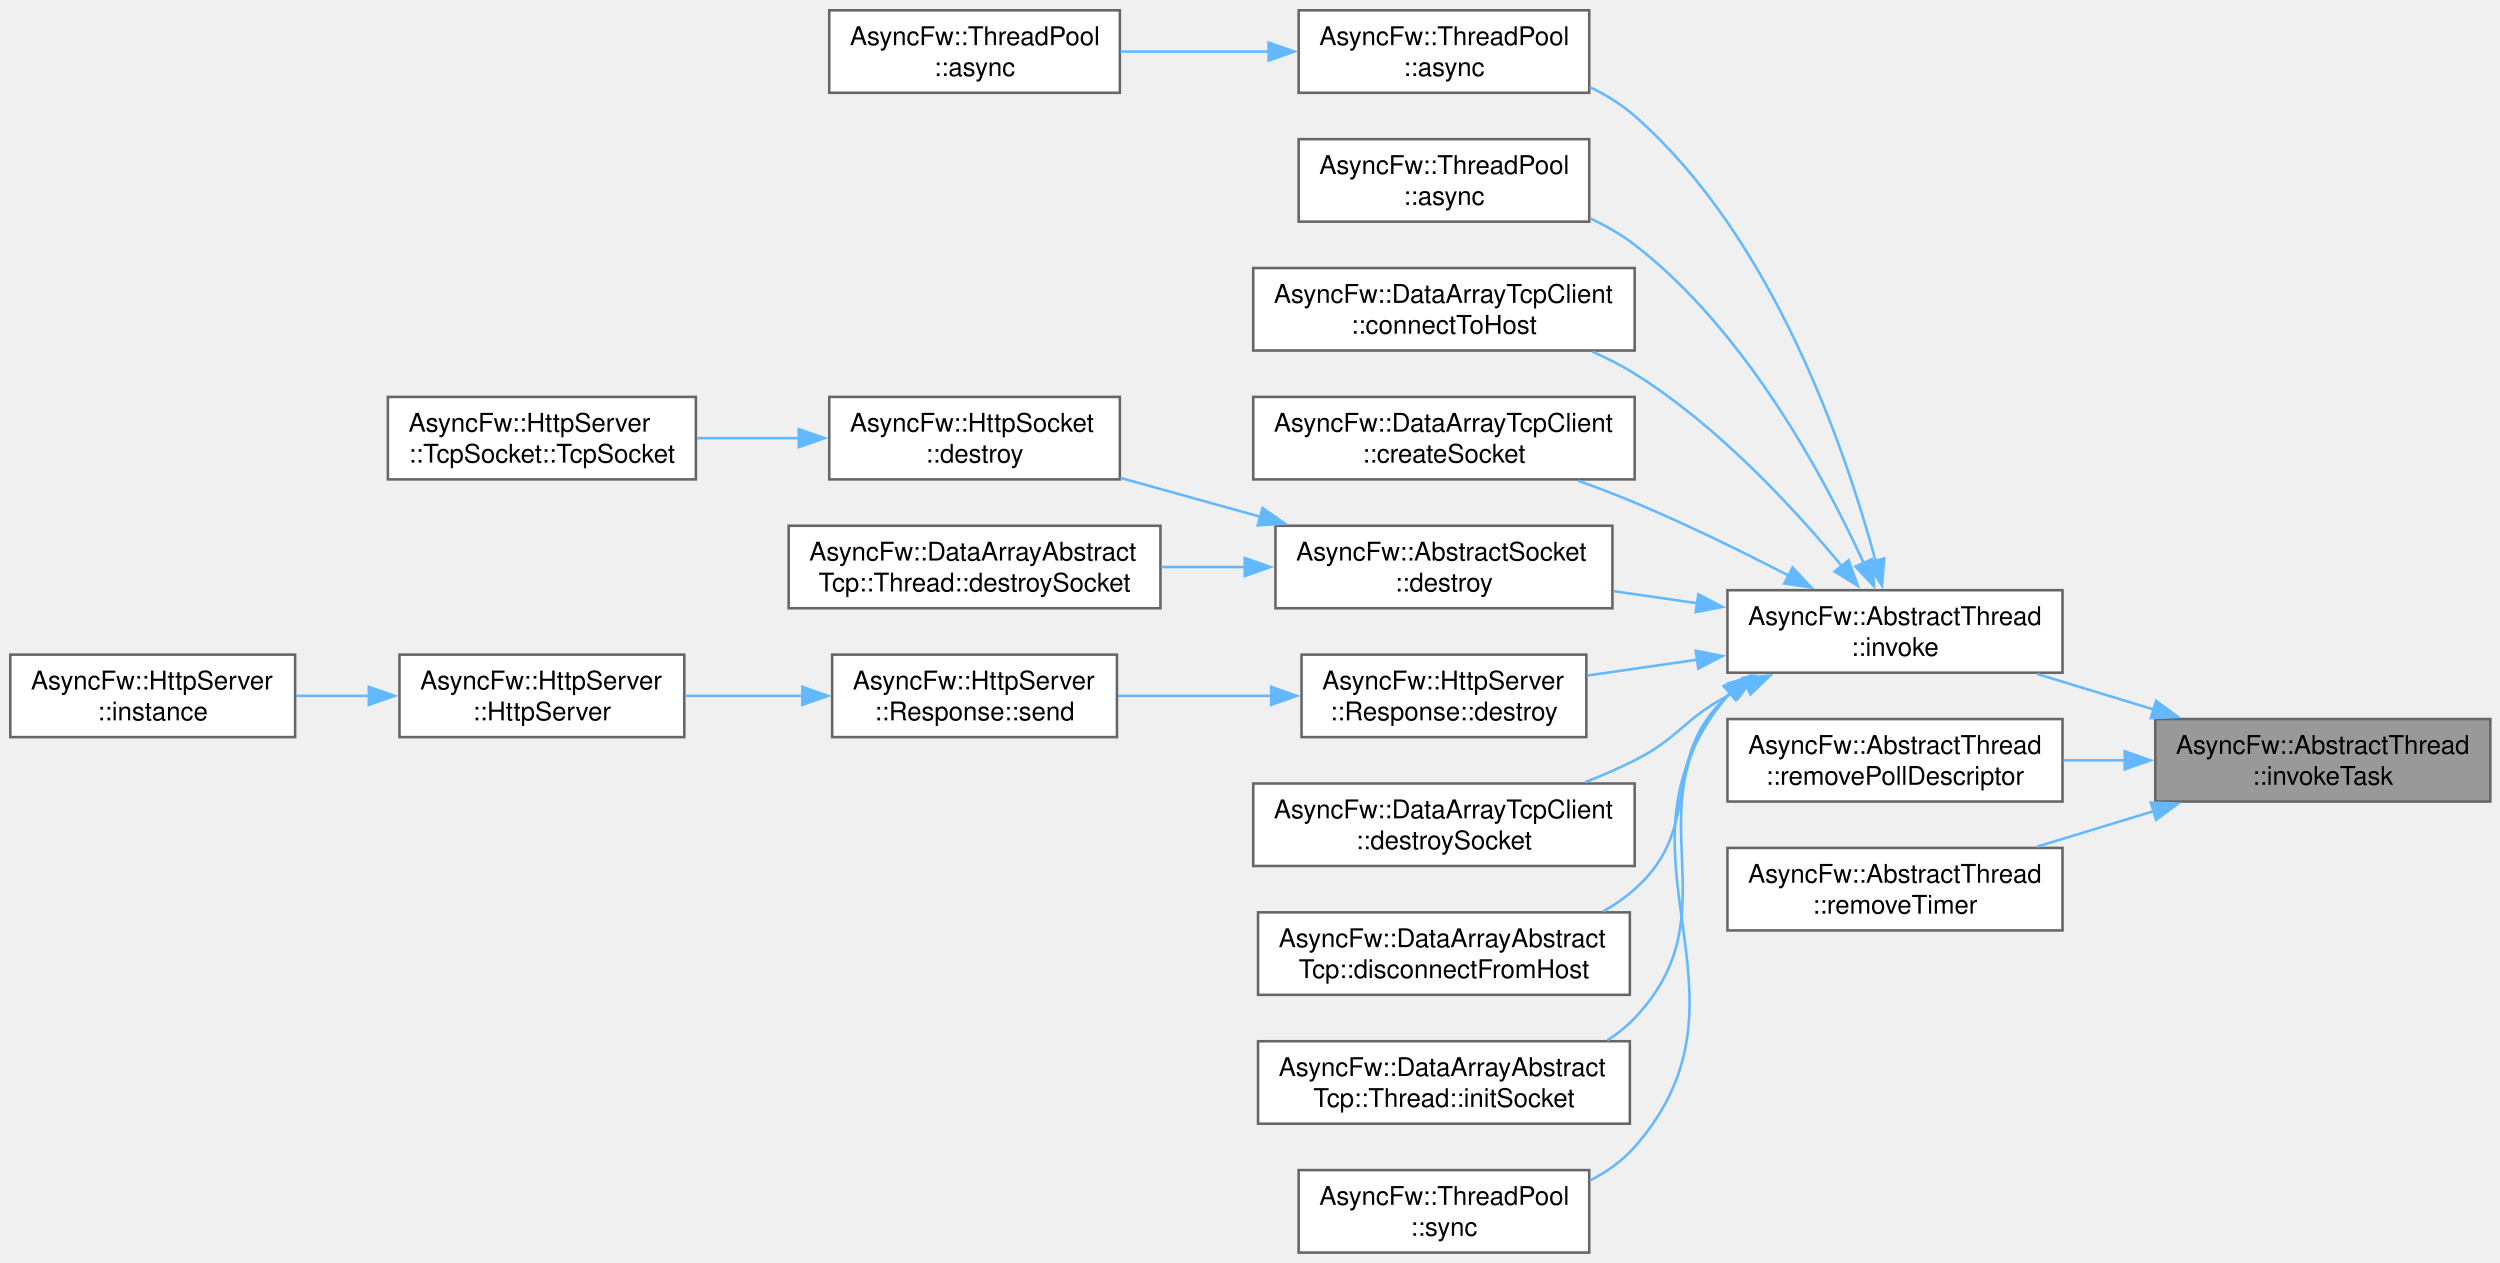
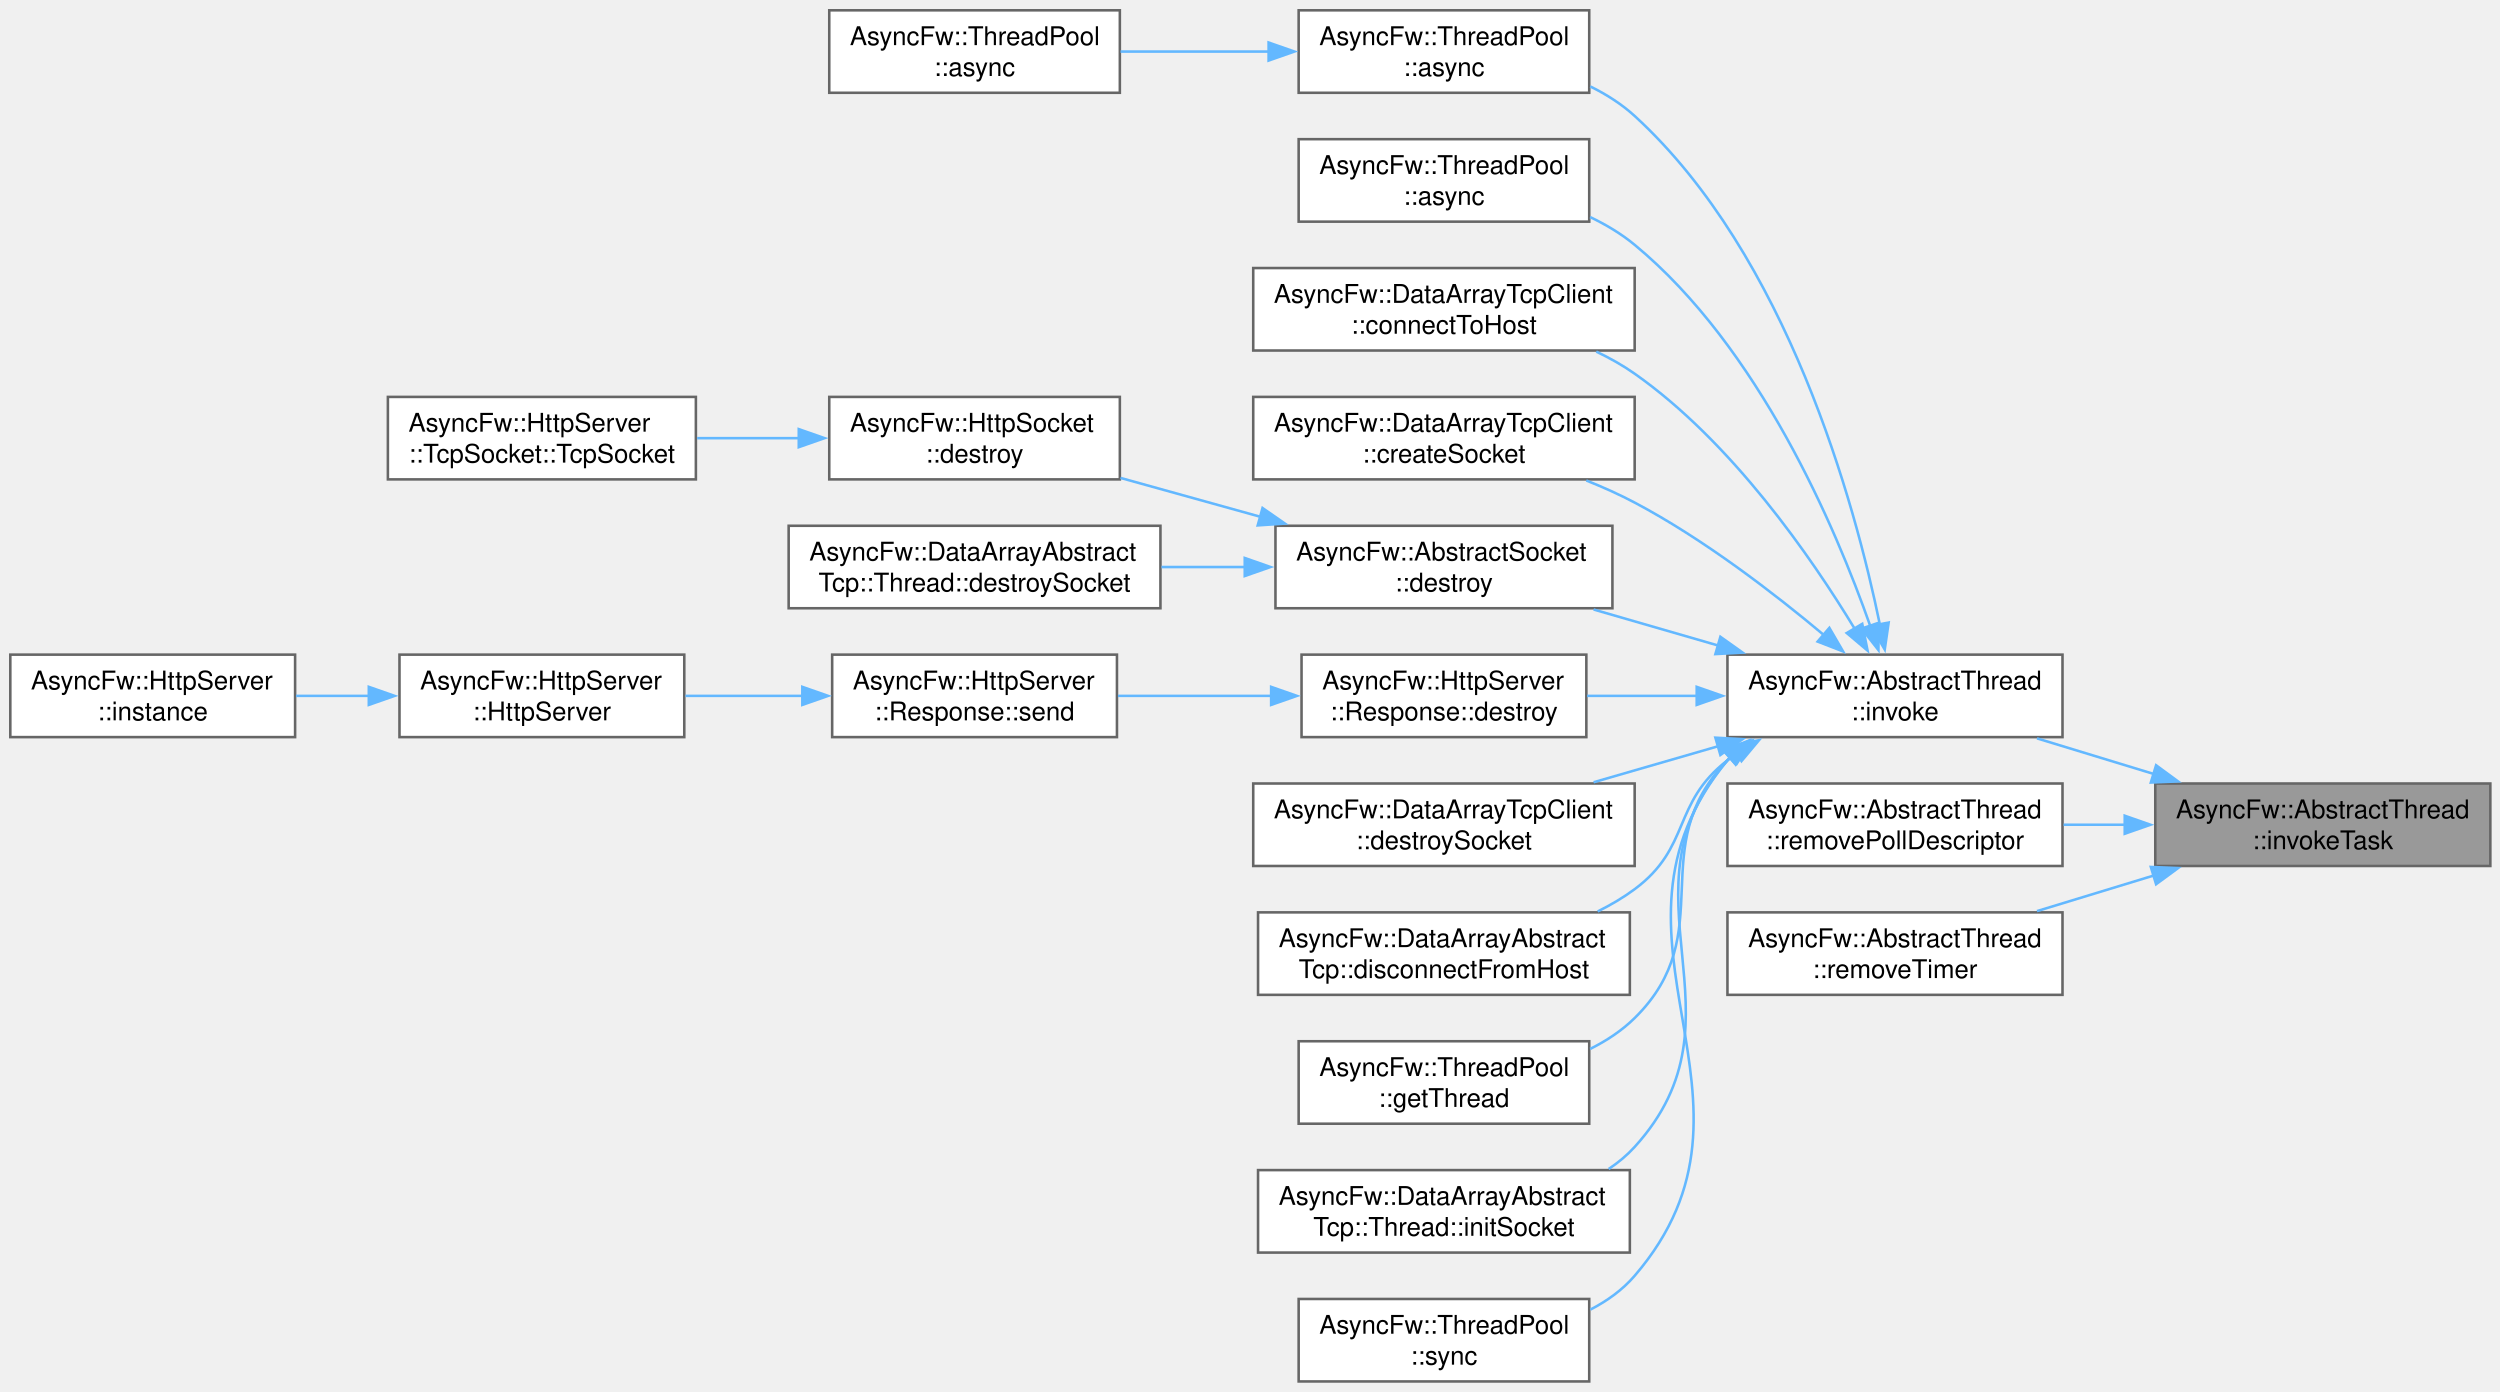
- <svg xmlns="http://www.w3.org/2000/svg" xmlns:xlink="http://www.w3.org/1999/xlink" width="970pt" height="490pt" viewBox="0.00 0.00 970.00 490.00">
-   <g id="graph0" class="graph" transform="scale(1 1) rotate(0) translate(4 486)">
+ <svg xmlns="http://www.w3.org/2000/svg" xmlns:xlink="http://www.w3.org/1999/xlink" width="970pt" height="540pt" viewBox="0.00 0.00 970.00 540.00">
+   <g id="graph0" class="graph" transform="scale(1 1) rotate(0) translate(4 536)">
    <g id="Node000001" class="node">
      <g id="a_Node000001">
        <a xlink:title="Runs a task in a managed thread.">
-           <polygon fill="#999999" stroke="#666666" points="962.25,-207 832.25,-207 832.25,-175 962.25,-175 962.25,-207" />
-           <text xml:space="preserve" text-anchor="start" x="840.25" y="-193.5" font-family="Helvetica,sans-Serif" font-size="10.00">AsyncFw::AbstractThread</text>
-           <text xml:space="preserve" text-anchor="middle" x="897.25" y="-181.5" font-family="Helvetica,sans-Serif" font-size="10.00">::invokeTask</text>
+           <polygon fill="#999999" stroke="#666666" points="962.25,-232 832.25,-232 832.25,-200 962.25,-200 962.25,-232" />
+           <text xml:space="preserve" text-anchor="start" x="840.25" y="-218.5" font-family="Helvetica,sans-Serif" font-size="10.00">AsyncFw::AbstractThread</text>
+           <text xml:space="preserve" text-anchor="middle" x="897.25" y="-206.5" font-family="Helvetica,sans-Serif" font-size="10.00">::invokeTask</text>
        </a>
      </g>
    </g>
    <g id="Node000002" class="node">
      <g id="a_Node000002">
        <a xlink:href="classAsyncFw_1_1AbstractThread.html#af1382b21117f049a9ab7063017d7fae6" target="_top" xlink:title="Runs a function in a managed thread.">
-           <polygon fill="white" stroke="#666666" points="796.25,-257 666.25,-257 666.25,-225 796.25,-225 796.25,-257" />
-           <text xml:space="preserve" text-anchor="start" x="674.25" y="-243.5" font-family="Helvetica,sans-Serif" font-size="10.00">AsyncFw::AbstractThread</text>
-           <text xml:space="preserve" text-anchor="middle" x="731.25" y="-231.5" font-family="Helvetica,sans-Serif" font-size="10.00">::invoke</text>
+           <polygon fill="white" stroke="#666666" points="796.25,-282 666.25,-282 666.25,-250 796.25,-250 796.25,-282" />
+           <text xml:space="preserve" text-anchor="start" x="674.25" y="-268.5" font-family="Helvetica,sans-Serif" font-size="10.00">AsyncFw::AbstractThread</text>
+           <text xml:space="preserve" text-anchor="middle" x="731.25" y="-256.5" font-family="Helvetica,sans-Serif" font-size="10.00">::invoke</text>
        </a>
      </g>
    </g>
    <g id="edge1_Node000001_Node000002" class="edge">
      <g id="a_edge1_Node000001_Node000002">
        <a xlink:title=" ">
-           <path fill="none" stroke="#63b8ff" d="M831.78,-210.66C816.74,-215.24 800.88,-220.08 786.35,-224.51" />
-           <polygon fill="#63b8ff" stroke="#63b8ff" points="832.56,-214.08 841.1,-207.81 830.52,-207.38 832.56,-214.08" />
-         </a>
-       </g>
-     </g>
-     <g id="Node000020" class="node">
-       <g id="a_Node000020">
-         <a xlink:href="classAsyncFw_1_1AbstractThread.html#a499a70b1d68a82fcded917a331f4cdef" target="_top" xlink:title="Remove poll descriptor.">
-           <polygon fill="white" stroke="#666666" points="796.25,-207 666.25,-207 666.25,-175 796.25,-175 796.25,-207" />
-           <text xml:space="preserve" text-anchor="start" x="674.25" y="-193.5" font-family="Helvetica,sans-Serif" font-size="10.00">AsyncFw::AbstractThread</text>
-           <text xml:space="preserve" text-anchor="middle" x="731.25" y="-181.5" font-family="Helvetica,sans-Serif" font-size="10.00">::removePollDescriptor</text>
-         </a>
-       </g>
-     </g>
-     <g id="edge19_Node000001_Node000020" class="edge">
-       <g id="a_edge19_Node000001_Node000020">
-         <a xlink:title=" ">
-           <path fill="none" stroke="#63b8ff" d="M820.66,-191C812.65,-191 804.55,-191 796.68,-191" />
-           <polygon fill="#63b8ff" stroke="#63b8ff" points="820.39,-194.5 830.39,-191 820.39,-187.5 820.39,-194.5" />
+           <path fill="none" stroke="#63b8ff" d="M831.78,-235.66C816.74,-240.24 800.88,-245.08 786.35,-249.51" />
+           <polygon fill="#63b8ff" stroke="#63b8ff" points="832.56,-239.08 841.1,-232.81 830.52,-232.38 832.56,-239.08" />
        </a>
      </g>
    </g>
    <g id="Node000021" class="node">
      <g id="a_Node000021">
-         <a xlink:href="classAsyncFw_1_1AbstractThread.html#ae8fc0b3f68faed69e7f0b4e940ef12c0" target="_top" xlink:title="Remove timer.">
-           <polygon fill="white" stroke="#666666" points="796.25,-157 666.25,-157 666.25,-125 796.25,-125 796.25,-157" />
-           <text xml:space="preserve" text-anchor="start" x="674.25" y="-143.5" font-family="Helvetica,sans-Serif" font-size="10.00">AsyncFw::AbstractThread</text>
-           <text xml:space="preserve" text-anchor="middle" x="731.25" y="-131.5" font-family="Helvetica,sans-Serif" font-size="10.00">::removeTimer</text>
+         <a xlink:href="classAsyncFw_1_1AbstractThread.html#a499a70b1d68a82fcded917a331f4cdef" target="_top" xlink:title="Remove poll descriptor.">
+           <polygon fill="white" stroke="#666666" points="796.25,-232 666.25,-232 666.25,-200 796.25,-200 796.25,-232" />
+           <text xml:space="preserve" text-anchor="start" x="674.25" y="-218.5" font-family="Helvetica,sans-Serif" font-size="10.00">AsyncFw::AbstractThread</text>
+           <text xml:space="preserve" text-anchor="middle" x="731.25" y="-206.5" font-family="Helvetica,sans-Serif" font-size="10.00">::removePollDescriptor</text>
        </a>
      </g>
    </g>
    <g id="edge20_Node000001_Node000021" class="edge">
      <g id="a_edge20_Node000001_Node000021">
        <a xlink:title=" ">
-           <path fill="none" stroke="#63b8ff" d="M831.78,-171.34C816.74,-166.76 800.88,-161.92 786.35,-157.49" />
-           <polygon fill="#63b8ff" stroke="#63b8ff" points="830.52,-174.62 841.1,-174.19 832.56,-167.92 830.52,-174.62" />
+           <path fill="none" stroke="#63b8ff" d="M820.66,-216C812.65,-216 804.55,-216 796.68,-216" />
+           <polygon fill="#63b8ff" stroke="#63b8ff" points="820.39,-219.5 830.39,-216 820.39,-212.5 820.39,-219.5" />
+         </a>
+       </g>
+     </g>
+     <g id="Node000022" class="node">
+       <g id="a_Node000022">
+         <a xlink:href="classAsyncFw_1_1AbstractThread.html#ae8fc0b3f68faed69e7f0b4e940ef12c0" target="_top" xlink:title="Remove timer.">
+           <polygon fill="white" stroke="#666666" points="796.25,-182 666.25,-182 666.25,-150 796.25,-150 796.25,-182" />
+           <text xml:space="preserve" text-anchor="start" x="674.25" y="-168.5" font-family="Helvetica,sans-Serif" font-size="10.00">AsyncFw::AbstractThread</text>
+           <text xml:space="preserve" text-anchor="middle" x="731.25" y="-156.5" font-family="Helvetica,sans-Serif" font-size="10.00">::removeTimer</text>
+         </a>
+       </g>
+     </g>
+     <g id="edge21_Node000001_Node000022" class="edge">
+       <g id="a_edge21_Node000001_Node000022">
+         <a xlink:title=" ">
+           <path fill="none" stroke="#63b8ff" d="M831.78,-196.34C816.74,-191.76 800.88,-186.92 786.35,-182.49" />
+           <polygon fill="#63b8ff" stroke="#63b8ff" points="830.52,-199.62 841.1,-199.19 832.56,-192.92 830.52,-199.62" />
        </a>
      </g>
    </g>
    <g id="Node000003" class="node">
      <g id="a_Node000003">
        <a xlink:href="classAsyncFw_1_1ThreadPool.html#a0a35c4070964e69b187842b69b04d325" target="_top" xlink:title="Asynchronously invokes a function in the given thread's event loop.">
+           <polygon fill="white" stroke="#666666" points="612.62,-532 499.88,-532 499.88,-500 612.62,-500 612.62,-532" />
+           <text xml:space="preserve" text-anchor="start" x="507.88" y="-518.5" font-family="Helvetica,sans-Serif" font-size="10.00">AsyncFw::ThreadPool</text>
+           <text xml:space="preserve" text-anchor="middle" x="556.25" y="-506.5" font-family="Helvetica,sans-Serif" font-size="10.00">::async</text>
+         </a>
+       </g>
+     </g>
+     <g id="edge2_Node000002_Node000003" class="edge">
+       <g id="a_edge2_Node000002_Node000003">
+         <a xlink:title=" ">
+           <path fill="none" stroke="#63b8ff" d="M725.4,-293.61C715.71,-340.7 689.57,-436.7 630.25,-491 625.21,-495.61 619.28,-499.38 613.02,-502.46" />
+           <polygon fill="#63b8ff" stroke="#63b8ff" points="728.8,-294.46 727.28,-283.97 721.93,-293.12 728.8,-294.46" />
+         </a>
+       </g>
+     </g>
+     <g id="Node000005" class="node">
+       <g id="a_Node000005">
+         <a xlink:href="classAsyncFw_1_1ThreadPool.html#a9919894e586310a7ea5b780845376e17" target="_top" xlink:title="Asynchronously invokes a void function in the target thread, and executes a result callback in the ca...">
          <polygon fill="white" stroke="#666666" points="612.62,-482 499.88,-482 499.88,-450 612.62,-450 612.62,-482" />
          <text xml:space="preserve" text-anchor="start" x="507.88" y="-468.5" font-family="Helvetica,sans-Serif" font-size="10.00">AsyncFw::ThreadPool</text>
          <text xml:space="preserve" text-anchor="middle" x="556.25" y="-456.5" font-family="Helvetica,sans-Serif" font-size="10.00">::async</text>
        </a>
      </g>
    </g>
-     <g id="edge2_Node000002_Node000003" class="edge">
-       <g id="a_edge2_Node000002_Node000003">
-         <a xlink:title=" ">
-           <path fill="none" stroke="#63b8ff" d="M723.76,-268.28C712.21,-311.06 684.07,-393.93 630.25,-441 625.11,-445.5 619.12,-449.2 612.82,-452.23" />
-           <polygon fill="#63b8ff" stroke="#63b8ff" points="727.1,-269.36 726.21,-258.8 720.32,-267.61 727.1,-269.36" />
-         </a>
-       </g>
-     </g>
-     <g id="Node000005" class="node">
-       <g id="a_Node000005">
-         <a xlink:href="classAsyncFw_1_1ThreadPool.html#a9919894e586310a7ea5b780845376e17" target="_top" xlink:title="Asynchronously invokes a void function in the target thread, and executes a result callback in the ca...">
-           <polygon fill="white" stroke="#666666" points="612.62,-432 499.88,-432 499.88,-400 612.62,-400 612.62,-432" />
-           <text xml:space="preserve" text-anchor="start" x="507.88" y="-418.5" font-family="Helvetica,sans-Serif" font-size="10.00">AsyncFw::ThreadPool</text>
-           <text xml:space="preserve" text-anchor="middle" x="556.25" y="-406.5" font-family="Helvetica,sans-Serif" font-size="10.00">::async</text>
-         </a>
-       </g>
-     </g>
    <g id="edge4_Node000002_Node000005" class="edge">
      <g id="a_edge4_Node000002_Node000005">
        <a xlink:title=" ">
-           <path fill="none" stroke="#63b8ff" d="M719.16,-267.43C703.87,-300.81 673.24,-357.88 630.25,-391 625.05,-395.01 619.17,-398.39 613.05,-401.25" />
-           <polygon fill="#63b8ff" stroke="#63b8ff" points="722.28,-269.03 723.14,-258.47 715.89,-266.19 722.28,-269.03" />
+           <path fill="none" stroke="#63b8ff" d="M721.65,-293.15C708.18,-331.45 678.52,-401.09 630.25,-441 625.09,-445.27 619.16,-448.82 612.96,-451.78" />
+           <polygon fill="#63b8ff" stroke="#63b8ff" points="724.93,-294.37 724.83,-283.77 718.3,-292.12 724.93,-294.37" />
        </a>
      </g>
    </g>
    <g id="Node000006" class="node">
      <g id="a_Node000006">
        <a xlink:href="classAsyncFw_1_1DataArrayTcpClient.html#a39e5b88e09a327955fb47b64dc60f568" target="_top" xlink:title="Initiates a connection using a pre-configured socket's internal host settings.">
-           <polygon fill="white" stroke="#666666" points="630.25,-382 482.25,-382 482.25,-350 630.25,-350 630.25,-382" />
-           <text xml:space="preserve" text-anchor="start" x="490.25" y="-368.5" font-family="Helvetica,sans-Serif" font-size="10.00">AsyncFw::DataArrayTcpClient</text>
-           <text xml:space="preserve" text-anchor="middle" x="556.25" y="-356.5" font-family="Helvetica,sans-Serif" font-size="10.00">::connectToHost</text>
+           <polygon fill="white" stroke="#666666" points="630.25,-432 482.25,-432 482.25,-400 630.25,-400 630.25,-432" />
+           <text xml:space="preserve" text-anchor="start" x="490.25" y="-418.5" font-family="Helvetica,sans-Serif" font-size="10.00">AsyncFw::DataArrayTcpClient</text>
+           <text xml:space="preserve" text-anchor="middle" x="556.25" y="-406.5" font-family="Helvetica,sans-Serif" font-size="10.00">::connectToHost</text>
        </a>
      </g>
    </g>
    <g id="edge5_Node000002_Node000006" class="edge">
      <g id="a_edge5_Node000002_Node000006">
        <a xlink:title=" ">
-           <path fill="none" stroke="#63b8ff" d="M710.8,-266.15C692.27,-288.58 662.48,-320.9 630.25,-341 625.14,-344.19 619.56,-347.03 613.85,-349.55" />
-           <polygon fill="#63b8ff" stroke="#63b8ff" points="713.28,-268.65 716.85,-258.67 707.84,-264.25 713.28,-268.65" />
+           <path fill="none" stroke="#63b8ff" d="M715.75,-291.82C698.7,-319.96 667.91,-364.51 630.25,-391 625.65,-394.24 620.59,-397.08 615.35,-399.58" />
+           <polygon fill="#63b8ff" stroke="#63b8ff" points="718.55,-293.95 720.62,-283.56 712.53,-290.39 718.55,-293.95" />
        </a>
      </g>
    </g>
    <g id="Node000007" class="node">
      <g id="a_Node000007">
        <a xlink:href="classAsyncFw_1_1DataArrayTcpClient.html#aa005c8c643454bd1ae4ae0c7fe4c1068" target="_top" xlink:title="Allocates a new socket instance and associates it with a specific worker thread.">
-           <polygon fill="white" stroke="#666666" points="630.25,-332 482.25,-332 482.25,-300 630.25,-300 630.25,-332" />
-           <text xml:space="preserve" text-anchor="start" x="490.25" y="-318.5" font-family="Helvetica,sans-Serif" font-size="10.00">AsyncFw::DataArrayTcpClient</text>
-           <text xml:space="preserve" text-anchor="middle" x="556.25" y="-306.5" font-family="Helvetica,sans-Serif" font-size="10.00">::createSocket</text>
+           <polygon fill="white" stroke="#666666" points="630.25,-382 482.25,-382 482.25,-350 630.25,-350 630.25,-382" />
+           <text xml:space="preserve" text-anchor="start" x="490.25" y="-368.5" font-family="Helvetica,sans-Serif" font-size="10.00">AsyncFw::DataArrayTcpClient</text>
+           <text xml:space="preserve" text-anchor="middle" x="556.25" y="-356.5" font-family="Helvetica,sans-Serif" font-size="10.00">::createSocket</text>
        </a>
      </g>
    </g>
    <g id="edge6_Node000002_Node000007" class="edge">
      <g id="a_edge6_Node000002_Node000007">
        <a xlink:title=" ">
-           <path fill="none" stroke="#63b8ff" d="M689.96,-262.68C671.95,-271.97 650.3,-282.6 630.25,-291 623.21,-293.95 615.68,-296.83 608.24,-299.52" />
-           <polygon fill="#63b8ff" stroke="#63b8ff" points="691.52,-265.82 698.77,-258.09 688.28,-259.61 691.52,-265.82" />
+           <path fill="none" stroke="#63b8ff" d="M703.74,-289.54C684.44,-305.74 657.08,-326.8 630.25,-341 624.33,-344.13 617.94,-347 611.48,-349.57" />
+           <polygon fill="#63b8ff" stroke="#63b8ff" points="705.79,-292.4 711.12,-283.24 701.24,-287.07 705.79,-292.4" />
        </a>
      </g>
    </g>
    <g id="Node000008" class="node">
      <g id="a_Node000008">
        <a xlink:href="classAsyncFw_1_1AbstractSocket.html#a73a200f0008dbf9f820bdb2b8a0054cf" target="_top" xlink:title="Schedules the socket for deferred asynchronous destruction.">
-           <polygon fill="white" stroke="#666666" points="621.62,-282 490.88,-282 490.88,-250 621.62,-250 621.62,-282" />
-           <text xml:space="preserve" text-anchor="start" x="498.88" y="-268.5" font-family="Helvetica,sans-Serif" font-size="10.00">AsyncFw::AbstractSocket</text>
-           <text xml:space="preserve" text-anchor="middle" x="556.25" y="-256.5" font-family="Helvetica,sans-Serif" font-size="10.00">::destroy</text>
+           <polygon fill="white" stroke="#666666" points="621.62,-332 490.88,-332 490.88,-300 621.62,-300 621.62,-332" />
+           <text xml:space="preserve" text-anchor="start" x="498.88" y="-318.5" font-family="Helvetica,sans-Serif" font-size="10.00">AsyncFw::AbstractSocket</text>
+           <text xml:space="preserve" text-anchor="middle" x="556.25" y="-306.5" font-family="Helvetica,sans-Serif" font-size="10.00">::destroy</text>
        </a>
      </g>
    </g>
    <g id="edge7_Node000002_Node000008" class="edge">
      <g id="a_edge7_Node000002_Node000008">
        <a xlink:title=" ">
-           <path fill="none" stroke="#63b8ff" d="M654.62,-251.93C643.75,-253.5 632.64,-255.1 622.01,-256.64" />
-           <polygon fill="#63b8ff" stroke="#63b8ff" points="654.94,-255.42 664.33,-250.53 653.94,-248.49 654.94,-255.42" />
+           <path fill="none" stroke="#63b8ff" d="M662.7,-285.52C646.71,-290.15 629.8,-295.03 614.32,-299.51" />
+           <polygon fill="#63b8ff" stroke="#63b8ff" points="663.51,-288.93 672.15,-282.79 661.57,-282.21 663.51,-288.93" />
        </a>
      </g>
    </g>
    <g id="Node000012" class="node">
      <g id="a_Node000012">
        <a xlink:href="classAsyncFw_1_1HttpServer_1_1Response.html#afa24643371f00fe11d7df0f9caae4134" target="_top" xlink:title="Destroys the response object and cleans up its allocated resources.">
-           <polygon fill="white" stroke="#666666" points="611.5,-232 501,-232 501,-200 611.5,-200 611.5,-232" />
-           <text xml:space="preserve" text-anchor="start" x="509" y="-218.5" font-family="Helvetica,sans-Serif" font-size="10.00">AsyncFw::HttpServer</text>
-           <text xml:space="preserve" text-anchor="middle" x="556.25" y="-206.5" font-family="Helvetica,sans-Serif" font-size="10.00">::Response::destroy</text>
+           <polygon fill="white" stroke="#666666" points="611.5,-282 501,-282 501,-250 611.5,-250 611.5,-282" />
+           <text xml:space="preserve" text-anchor="start" x="509" y="-268.5" font-family="Helvetica,sans-Serif" font-size="10.00">AsyncFw::HttpServer</text>
+           <text xml:space="preserve" text-anchor="middle" x="556.25" y="-256.5" font-family="Helvetica,sans-Serif" font-size="10.00">::Response::destroy</text>
        </a>
      </g>
    </g>
    <g id="edge11_Node000002_Node000012" class="edge">
      <g id="a_edge11_Node000002_Node000012">
        <a xlink:title=" ">
-           <path fill="none" stroke="#63b8ff" d="M654.44,-230.04C640.09,-227.97 625.34,-225.84 611.8,-223.88" />
-           <polygon fill="#63b8ff" stroke="#63b8ff" points="653.94,-233.51 664.33,-231.47 654.94,-226.58 653.94,-233.51" />
+           <path fill="none" stroke="#63b8ff" d="M654.44,-266C640.09,-266 625.34,-266 611.8,-266" />
+           <polygon fill="#63b8ff" stroke="#63b8ff" points="654.32,-269.5 664.32,-266 654.32,-262.5 654.32,-269.5" />
        </a>
      </g>
    </g>
    <g id="Node000016" class="node">
      <g id="a_Node000016">
        <a xlink:href="classAsyncFw_1_1DataArrayTcpClient.html#afb856fb1b426dd583fc46062f347b3f9" target="_top" xlink:title="Safely shuts down, unregisters, and deletes a managed socket.">
-           <polygon fill="white" stroke="#666666" points="630.25,-182 482.25,-182 482.25,-150 630.25,-150 630.25,-182" />
-           <text xml:space="preserve" text-anchor="start" x="490.25" y="-168.5" font-family="Helvetica,sans-Serif" font-size="10.00">AsyncFw::DataArrayTcpClient</text>
-           <text xml:space="preserve" text-anchor="middle" x="556.25" y="-156.5" font-family="Helvetica,sans-Serif" font-size="10.00">::destroySocket</text>
+           <polygon fill="white" stroke="#666666" points="630.25,-232 482.25,-232 482.25,-200 630.25,-200 630.25,-232" />
+           <text xml:space="preserve" text-anchor="start" x="490.25" y="-218.5" font-family="Helvetica,sans-Serif" font-size="10.00">AsyncFw::DataArrayTcpClient</text>
+           <text xml:space="preserve" text-anchor="middle" x="556.25" y="-206.5" font-family="Helvetica,sans-Serif" font-size="10.00">::destroySocket</text>
        </a>
      </g>
    </g>
    <g id="edge15_Node000002_Node000016" class="edge">
      <g id="a_edge15_Node000002_Node000016">
        <a xlink:title=" ">
-           <path fill="none" stroke="#63b8ff" d="M673.93,-219.88C671.31,-218.62 668.74,-217.33 666.25,-216 649.06,-206.84 647.63,-199.8 630.25,-191 624.15,-187.92 617.59,-185.07 610.99,-182.48" />
-           <polygon fill="#63b8ff" stroke="#63b8ff" points="672.28,-222.97 682.83,-223.9 675.16,-216.59 672.28,-222.97" />
+           <path fill="none" stroke="#63b8ff" d="M662.7,-246.48C646.71,-241.85 629.8,-236.97 614.32,-232.49" />
+           <polygon fill="#63b8ff" stroke="#63b8ff" points="661.57,-249.79 672.15,-249.21 663.51,-243.07 661.57,-249.79" />
        </a>
      </g>
    </g>
    <g id="Node000017" class="node">
      <g id="a_Node000017">
        <a xlink:href="classAsyncFw_1_1DataArrayAbstractTcp.html#aa9d59be7845d746853397e1905880434" target="_top" xlink:title="Signals a specific managed socket to disconnect from its remote peer.">
-           <polygon fill="white" stroke="#666666" points="628.38,-132 484.12,-132 484.12,-100 628.38,-100 628.38,-132" />
-           <text xml:space="preserve" text-anchor="start" x="492.12" y="-118.5" font-family="Helvetica,sans-Serif" font-size="10.00">AsyncFw::DataArrayAbstract</text>
-           <text xml:space="preserve" text-anchor="middle" x="556.25" y="-106.5" font-family="Helvetica,sans-Serif" font-size="10.00">Tcp::disconnectFromHost</text>
+           <polygon fill="white" stroke="#666666" points="628.38,-182 484.12,-182 484.12,-150 628.38,-150 628.38,-182" />
+           <text xml:space="preserve" text-anchor="start" x="492.12" y="-168.5" font-family="Helvetica,sans-Serif" font-size="10.00">AsyncFw::DataArrayAbstract</text>
+           <text xml:space="preserve" text-anchor="middle" x="556.25" y="-156.5" font-family="Helvetica,sans-Serif" font-size="10.00">Tcp::disconnectFromHost</text>
        </a>
      </g>
    </g>
    <g id="edge16_Node000002_Node000017" class="edge">
      <g id="a_edge16_Node000002_Node000017">
        <a xlink:title=" ">
-           <path fill="none" stroke="#63b8ff" d="M668.61,-218.07C667.8,-217.4 667.02,-216.71 666.25,-216 639.14,-190.86 657.89,-165.56 630.25,-141 626.55,-137.71 622.39,-134.84 617.98,-132.35" />
-           <polygon fill="#63b8ff" stroke="#63b8ff" points="666.48,-220.85 676.68,-223.7 670.48,-215.11 666.48,-220.85" />
+           <path fill="none" stroke="#63b8ff" d="M670.27,-243.91C668.89,-242.97 667.55,-242.01 666.25,-241 644.61,-224.22 652.24,-207.32 630.25,-191 625.84,-187.73 620.97,-184.86 615.9,-182.36" />
+           <polygon fill="#63b8ff" stroke="#63b8ff" points="668.12,-246.7 678.5,-248.81 671.7,-240.69 668.12,-246.7" />
        </a>
      </g>
    </g>
    <g id="Node000018" class="node">
      <g id="a_Node000018">
+         <a xlink:href="classAsyncFw_1_1ThreadPool.html#a4e73e16c0af130d6311c29952b11f720" target="_top" xlink:title="Selects and returns the least loaded thread from the pool for task distribution.">
+           <polygon fill="white" stroke="#666666" points="612.62,-132 499.88,-132 499.88,-100 612.62,-100 612.62,-132" />
+           <text xml:space="preserve" text-anchor="start" x="507.88" y="-118.5" font-family="Helvetica,sans-Serif" font-size="10.00">AsyncFw::ThreadPool</text>
+           <text xml:space="preserve" text-anchor="middle" x="556.25" y="-106.5" font-family="Helvetica,sans-Serif" font-size="10.00">::getThread</text>
+         </a>
+       </g>
+     </g>
+     <g id="edge17_Node000002_Node000018" class="edge">
+       <g id="a_edge17_Node000002_Node000018">
+         <a xlink:title=" ">
+           <path fill="none" stroke="#63b8ff" d="M668.08,-242.78C667.45,-242.2 666.84,-241.61 666.25,-241 633.3,-207.15 663.91,-174.14 630.25,-141 625.29,-136.11 619.33,-132.18 612.98,-129.01" />
+           <polygon fill="#63b8ff" stroke="#63b8ff" points="665.67,-245.35 675.74,-248.64 669.92,-239.78 665.67,-245.35" />
+         </a>
+       </g>
+     </g>
+     <g id="Node000019" class="node">
+       <g id="a_Node000019">
        <a xlink:href="classAsyncFw_1_1DataArrayAbstractTcp_1_1Thread.html#aca7c5fcf08cc257de061af63342cd466" target="_top" xlink:title="Configures timeouts, buffer sizes, and signal bounds for a new socket context.">
          <polygon fill="white" stroke="#666666" points="628.38,-82 484.12,-82 484.12,-50 628.38,-50 628.38,-82" />
          <text xml:space="preserve" text-anchor="start" x="492.12" y="-68.5" font-family="Helvetica,sans-Serif" font-size="10.00">AsyncFw::DataArrayAbstract</text>
          <text xml:space="preserve" text-anchor="middle" x="556.25" y="-56.5" font-family="Helvetica,sans-Serif" font-size="10.00">Tcp::Thread::initSocket</text>
        </a>
      </g>
    </g>
-     <g id="edge17_Node000002_Node000018" class="edge">
-       <g id="a_edge17_Node000002_Node000018">
-         <a xlink:title=" ">
-           <path fill="none" stroke="#63b8ff" d="M667.68,-217.5C667.19,-217.01 666.71,-216.51 666.25,-216 627.29,-173.28 670.11,-132.88 630.25,-91 627.11,-87.7 623.52,-84.84 619.65,-82.35" />
-           <polygon fill="#63b8ff" stroke="#63b8ff" points="665.26,-220.04 675.23,-223.62 669.67,-214.6 665.26,-220.04" />
-         </a>
-       </g>
-     </g>
-     <g id="Node000019" class="node">
-       <g id="a_Node000019">
+     <g id="edge18_Node000002_Node000019" class="edge">
+       <g id="a_edge18_Node000002_Node000019">
+         <a xlink:title=" ">
+           <path fill="none" stroke="#63b8ff" d="M667.33,-242.19C666.96,-241.8 666.6,-241.4 666.25,-241 621.2,-189.32 676.39,-141.71 630.25,-91 627.28,-87.73 623.85,-84.89 620.15,-82.42" />
+           <polygon fill="#63b8ff" stroke="#63b8ff" points="664.9,-244.73 674.79,-248.54 669.44,-239.39 664.9,-244.73" />
+         </a>
+       </g>
+     </g>
+     <g id="Node000020" class="node">
+       <g id="a_Node000020">
        <a xlink:href="classAsyncFw_1_1ThreadPool.html#add8ee85dd7581acb117a805ff5a8c18a" target="_top" xlink:title="Synchronously invokes a function in the given thread's event loop (blocks the caller).">
          <polygon fill="white" stroke="#666666" points="612.62,-32 499.88,-32 499.88,0 612.62,0 612.62,-32" />
          <text xml:space="preserve" text-anchor="start" x="507.88" y="-18.5" font-family="Helvetica,sans-Serif" font-size="10.00">AsyncFw::ThreadPool</text>
          <text xml:space="preserve" text-anchor="middle" x="556.25" y="-6.5" font-family="Helvetica,sans-Serif" font-size="10.00">::sync</text>
        </a>
      </g>
    </g>
-     <g id="edge18_Node000002_Node000019" class="edge">
-       <g id="a_edge18_Node000002_Node000019">
-         <a xlink:title=" ">
-           <path fill="none" stroke="#63b8ff" d="M667.31,-217.21C666.95,-216.81 666.6,-216.41 666.25,-216 615.06,-155.3 682.72,-100.6 630.25,-41 625.47,-35.57 619.46,-31.32 612.95,-27.99" />
-           <polygon fill="#63b8ff" stroke="#63b8ff" points="664.84,-219.7 674.68,-223.62 669.44,-214.42 664.84,-219.7" />
+     <g id="edge19_Node000002_Node000020" class="edge">
+       <g id="a_edge19_Node000002_Node000020">
+         <a xlink:title=" ">
+           <path fill="none" stroke="#63b8ff" d="M667.3,-242.22C666.94,-241.82 666.59,-241.41 666.25,-241 608.88,-171.24 689.09,-109.52 630.25,-41 625.54,-35.51 619.57,-31.23 613.07,-27.88" />
+           <polygon fill="#63b8ff" stroke="#63b8ff" points="664.79,-244.68 674.6,-248.69 669.43,-239.44 664.79,-244.68" />
        </a>
      </g>
    </g>
    <g id="Node000004" class="node">
      <g id="a_Node000004">
        <a xlink:href="classAsyncFw_1_1ThreadPool.html#a5af6a927b72eec19abb94ee2477d00b5" target="_top" xlink:title="Asynchronously invokes a function in the global pool, returning the result to a callback in the calle...">
-           <polygon fill="white" stroke="#666666" points="430.5,-482 317.75,-482 317.75,-450 430.5,-450 430.5,-482" />
-           <text xml:space="preserve" text-anchor="start" x="325.75" y="-468.5" font-family="Helvetica,sans-Serif" font-size="10.00">AsyncFw::ThreadPool</text>
-           <text xml:space="preserve" text-anchor="middle" x="374.12" y="-456.5" font-family="Helvetica,sans-Serif" font-size="10.00">::async</text>
+           <polygon fill="white" stroke="#666666" points="430.5,-532 317.75,-532 317.75,-500 430.5,-500 430.5,-532" />
+           <text xml:space="preserve" text-anchor="start" x="325.75" y="-518.5" font-family="Helvetica,sans-Serif" font-size="10.00">AsyncFw::ThreadPool</text>
+           <text xml:space="preserve" text-anchor="middle" x="374.12" y="-506.5" font-family="Helvetica,sans-Serif" font-size="10.00">::async</text>
        </a>
      </g>
    </g>
    <g id="edge3_Node000003_Node000004" class="edge">
      <g id="a_edge3_Node000003_Node000004">
        <a xlink:title=" ">
-           <path fill="none" stroke="#63b8ff" d="M488.45,-466C469.47,-466 449.01,-466 430.76,-466" />
-           <polygon fill="#63b8ff" stroke="#63b8ff" points="488.22,-469.5 498.22,-466 488.22,-462.5 488.22,-469.5" />
+           <path fill="none" stroke="#63b8ff" d="M488.45,-516C469.47,-516 449.01,-516 430.76,-516" />
+           <polygon fill="#63b8ff" stroke="#63b8ff" points="488.22,-519.5 498.22,-516 488.22,-512.5 488.22,-519.5" />
        </a>
      </g>
    </g>
    <g id="Node000009" class="node">
      <g id="a_Node000009">
        <a xlink:href="classAsyncFw_1_1HttpSocket.html#a8268467d3581a4d393e9ccd288de32ff" target="_top" xlink:title="Schedules the socket for deferred asynchronous destruction.">
-           <polygon fill="white" stroke="#666666" points="430.5,-332 317.75,-332 317.75,-300 430.5,-300 430.5,-332" />
-           <text xml:space="preserve" text-anchor="start" x="325.75" y="-318.5" font-family="Helvetica,sans-Serif" font-size="10.00">AsyncFw::HttpSocket</text>
-           <text xml:space="preserve" text-anchor="middle" x="374.12" y="-306.5" font-family="Helvetica,sans-Serif" font-size="10.00">::destroy</text>
+           <polygon fill="white" stroke="#666666" points="430.5,-382 317.75,-382 317.75,-350 430.5,-350 430.5,-382" />
+           <text xml:space="preserve" text-anchor="start" x="325.75" y="-368.5" font-family="Helvetica,sans-Serif" font-size="10.00">AsyncFw::HttpSocket</text>
+           <text xml:space="preserve" text-anchor="middle" x="374.12" y="-356.5" font-family="Helvetica,sans-Serif" font-size="10.00">::destroy</text>
        </a>
      </g>
    </g>
    <g id="edge8_Node000008_Node000009" class="edge">
      <g id="a_edge8_Node000008_Node000009">
        <a xlink:title=" ">
-           <path fill="none" stroke="#63b8ff" d="M484.98,-285.5C466.98,-290.5 447.87,-295.81 430.73,-300.57" />
-           <polygon fill="#63b8ff" stroke="#63b8ff" points="485.86,-288.89 494.56,-282.85 483.99,-282.15 485.86,-288.89" />
+           <path fill="none" stroke="#63b8ff" d="M484.98,-335.5C466.98,-340.5 447.87,-345.81 430.73,-350.57" />
+           <polygon fill="#63b8ff" stroke="#63b8ff" points="485.86,-338.89 494.56,-332.85 483.99,-332.15 485.86,-338.89" />
        </a>
      </g>
    </g>
    <g id="Node000011" class="node">
      <g id="a_Node000011">
        <a xlink:href="classAsyncFw_1_1DataArrayAbstractTcp_1_1Thread.html#ab6df6de1f9828a772e5968477ce5dffa" target="_top" xlink:title="Performs cleanup routines and safely removes a socket from the thread loop.">
-           <polygon fill="white" stroke="#666666" points="446.25,-282 302,-282 302,-250 446.25,-250 446.25,-282" />
-           <text xml:space="preserve" text-anchor="start" x="310" y="-268.5" font-family="Helvetica,sans-Serif" font-size="10.00">AsyncFw::DataArrayAbstract</text>
-           <text xml:space="preserve" text-anchor="middle" x="374.12" y="-256.5" font-family="Helvetica,sans-Serif" font-size="10.00">Tcp::Thread::destroySocket</text>
+           <polygon fill="white" stroke="#666666" points="446.25,-332 302,-332 302,-300 446.25,-300 446.25,-332" />
+           <text xml:space="preserve" text-anchor="start" x="310" y="-318.5" font-family="Helvetica,sans-Serif" font-size="10.00">AsyncFw::DataArrayAbstract</text>
+           <text xml:space="preserve" text-anchor="middle" x="374.12" y="-306.5" font-family="Helvetica,sans-Serif" font-size="10.00">Tcp::Thread::destroySocket</text>
        </a>
      </g>
    </g>
    <g id="edge10_Node000008_Node000011" class="edge">
      <g id="a_edge10_Node000008_Node000011">
        <a xlink:title=" ">
-           <path fill="none" stroke="#63b8ff" d="M478.98,-266C468.26,-266 457.27,-266 446.65,-266" />
-           <polygon fill="#63b8ff" stroke="#63b8ff" points="478.96,-269.5 488.96,-266 478.96,-262.5 478.96,-269.5" />
+           <path fill="none" stroke="#63b8ff" d="M478.98,-316C468.26,-316 457.27,-316 446.65,-316" />
+           <polygon fill="#63b8ff" stroke="#63b8ff" points="478.96,-319.5 488.96,-316 478.96,-312.5 478.96,-319.5" />
        </a>
      </g>
    </g>
    <g id="Node000010" class="node">
      <g id="a_Node000010">
        <a xlink:href="classAsyncFw_1_1HttpServer_1_1TcpSocket.html#a41557b69e30e25b97cbdda210afb7657" target="_top" xlink:title="Constructs a new TcpSocket associated with the parent server.">
-           <polygon fill="white" stroke="#666666" points="266,-332 146.5,-332 146.5,-300 266,-300 266,-332" />
-           <text xml:space="preserve" text-anchor="start" x="154.5" y="-318.5" font-family="Helvetica,sans-Serif" font-size="10.00">AsyncFw::HttpServer</text>
-           <text xml:space="preserve" text-anchor="middle" x="206.25" y="-306.5" font-family="Helvetica,sans-Serif" font-size="10.00">::TcpSocket::TcpSocket</text>
+           <polygon fill="white" stroke="#666666" points="266,-382 146.5,-382 146.5,-350 266,-350 266,-382" />
+           <text xml:space="preserve" text-anchor="start" x="154.5" y="-368.5" font-family="Helvetica,sans-Serif" font-size="10.00">AsyncFw::HttpServer</text>
+           <text xml:space="preserve" text-anchor="middle" x="206.25" y="-356.5" font-family="Helvetica,sans-Serif" font-size="10.00">::TcpSocket::TcpSocket</text>
        </a>
      </g>
    </g>
    <g id="edge9_Node000009_Node000010" class="edge">
      <g id="a_edge9_Node000009_Node000010">
        <a xlink:title=" ">
-           <path fill="none" stroke="#63b8ff" d="M306.09,-316C292.98,-316 279.32,-316 266.49,-316" />
-           <polygon fill="#63b8ff" stroke="#63b8ff" points="305.92,-319.5 315.92,-316 305.92,-312.5 305.92,-319.5" />
+           <path fill="none" stroke="#63b8ff" d="M306.09,-366C292.98,-366 279.32,-366 266.49,-366" />
+           <polygon fill="#63b8ff" stroke="#63b8ff" points="305.92,-369.5 315.92,-366 305.92,-362.5 305.92,-369.5" />
        </a>
      </g>
    </g>
    <g id="Node000013" class="node">
      <g id="a_Node000013">
        <a xlink:href="classAsyncFw_1_1HttpServer_1_1Response.html#a52925841696f5351ff43b46530c18390" target="_top" xlink:title="Finalizes and sends the response over the network via the associated socket.">
-           <polygon fill="white" stroke="#666666" points="429.38,-232 318.88,-232 318.88,-200 429.38,-200 429.38,-232" />
-           <text xml:space="preserve" text-anchor="start" x="326.88" y="-218.5" font-family="Helvetica,sans-Serif" font-size="10.00">AsyncFw::HttpServer</text>
-           <text xml:space="preserve" text-anchor="middle" x="374.12" y="-206.5" font-family="Helvetica,sans-Serif" font-size="10.00">::Response::send</text>
+           <polygon fill="white" stroke="#666666" points="429.38,-282 318.88,-282 318.88,-250 429.38,-250 429.38,-282" />
+           <text xml:space="preserve" text-anchor="start" x="326.88" y="-268.5" font-family="Helvetica,sans-Serif" font-size="10.00">AsyncFw::HttpServer</text>
+           <text xml:space="preserve" text-anchor="middle" x="374.12" y="-256.5" font-family="Helvetica,sans-Serif" font-size="10.00">::Response::send</text>
        </a>
      </g>
    </g>
    <g id="edge12_Node000012_Node000013" class="edge">
      <g id="a_edge12_Node000012_Node000013">
        <a xlink:title=" ">
-           <path fill="none" stroke="#63b8ff" d="M489.41,-216C469.82,-216 448.58,-216 429.78,-216" />
-           <polygon fill="#63b8ff" stroke="#63b8ff" points="489.2,-219.5 499.2,-216 489.2,-212.5 489.2,-219.5" />
+           <path fill="none" stroke="#63b8ff" d="M489.41,-266C469.82,-266 448.58,-266 429.78,-266" />
+           <polygon fill="#63b8ff" stroke="#63b8ff" points="489.2,-269.5 499.2,-266 489.2,-262.5 489.2,-269.5" />
        </a>
      </g>
    </g>
    <g id="Node000014" class="node">
      <g id="a_Node000014">
        <a xlink:href="classAsyncFw_1_1HttpServer.html#a522928fa8bf3b13b706ac997d4f100dd" target="_top" xlink:title="Constructs the HTTP server instance.">
-           <polygon fill="white" stroke="#666666" points="261.5,-232 151,-232 151,-200 261.5,-200 261.5,-232" />
-           <text xml:space="preserve" text-anchor="start" x="159" y="-218.5" font-family="Helvetica,sans-Serif" font-size="10.00">AsyncFw::HttpServer</text>
-           <text xml:space="preserve" text-anchor="middle" x="206.25" y="-206.5" font-family="Helvetica,sans-Serif" font-size="10.00">::HttpServer</text>
+           <polygon fill="white" stroke="#666666" points="261.5,-282 151,-282 151,-250 261.5,-250 261.5,-282" />
+           <text xml:space="preserve" text-anchor="start" x="159" y="-268.5" font-family="Helvetica,sans-Serif" font-size="10.00">AsyncFw::HttpServer</text>
+           <text xml:space="preserve" text-anchor="middle" x="206.25" y="-256.5" font-family="Helvetica,sans-Serif" font-size="10.00">::HttpServer</text>
        </a>
      </g>
    </g>
    <g id="edge13_Node000013_Node000014" class="edge">
      <g id="a_edge13_Node000013_Node000014">
        <a xlink:title=" ">
-           <path fill="none" stroke="#63b8ff" d="M307.47,-216C292.4,-216 276.53,-216 261.97,-216" />
-           <polygon fill="#63b8ff" stroke="#63b8ff" points="307.3,-219.5 317.3,-216 307.3,-212.5 307.3,-219.5" />
+           <path fill="none" stroke="#63b8ff" d="M307.47,-266C292.4,-266 276.53,-266 261.97,-266" />
+           <polygon fill="#63b8ff" stroke="#63b8ff" points="307.3,-269.5 317.3,-266 307.3,-262.5 307.3,-269.5" />
        </a>
      </g>
    </g>
    <g id="Node000015" class="node">
      <g id="a_Node000015">
        <a xlink:href="classAsyncFw_1_1HttpServer.html#ad52f34791fe5848d9ba891b209fcdbe0" target="_top" xlink:title="Accessor to fetch the globally managed singleton instance reference of the active HttpServer.">
-           <polygon fill="white" stroke="#666666" points="110.5,-232 0,-232 0,-200 110.5,-200 110.5,-232" />
-           <text xml:space="preserve" text-anchor="start" x="8" y="-218.5" font-family="Helvetica,sans-Serif" font-size="10.00">AsyncFw::HttpServer</text>
-           <text xml:space="preserve" text-anchor="middle" x="55.25" y="-206.5" font-family="Helvetica,sans-Serif" font-size="10.00">::instance</text>
+           <polygon fill="white" stroke="#666666" points="110.5,-282 0,-282 0,-250 110.5,-250 110.5,-282" />
+           <text xml:space="preserve" text-anchor="start" x="8" y="-268.5" font-family="Helvetica,sans-Serif" font-size="10.00">AsyncFw::HttpServer</text>
+           <text xml:space="preserve" text-anchor="middle" x="55.25" y="-256.5" font-family="Helvetica,sans-Serif" font-size="10.00">::instance</text>
        </a>
      </g>
    </g>
    <g id="edge14_Node000014_Node000015" class="edge">
      <g id="a_edge14_Node000014_Node000015">
        <a xlink:title=" ">
-           <path fill="none" stroke="#63b8ff" d="M139.2,-216C129.74,-216 120.09,-216 110.88,-216" />
-           <polygon fill="#63b8ff" stroke="#63b8ff" points="139.1,-219.5 149.1,-216 139.1,-212.5 139.1,-219.5" />
+           <path fill="none" stroke="#63b8ff" d="M139.2,-266C129.74,-266 120.09,-266 110.88,-266" />
+           <polygon fill="#63b8ff" stroke="#63b8ff" points="139.1,-269.5 149.1,-266 139.1,-262.5 139.1,-269.5" />
        </a>
      </g>
    </g>
  </g>
</svg>
